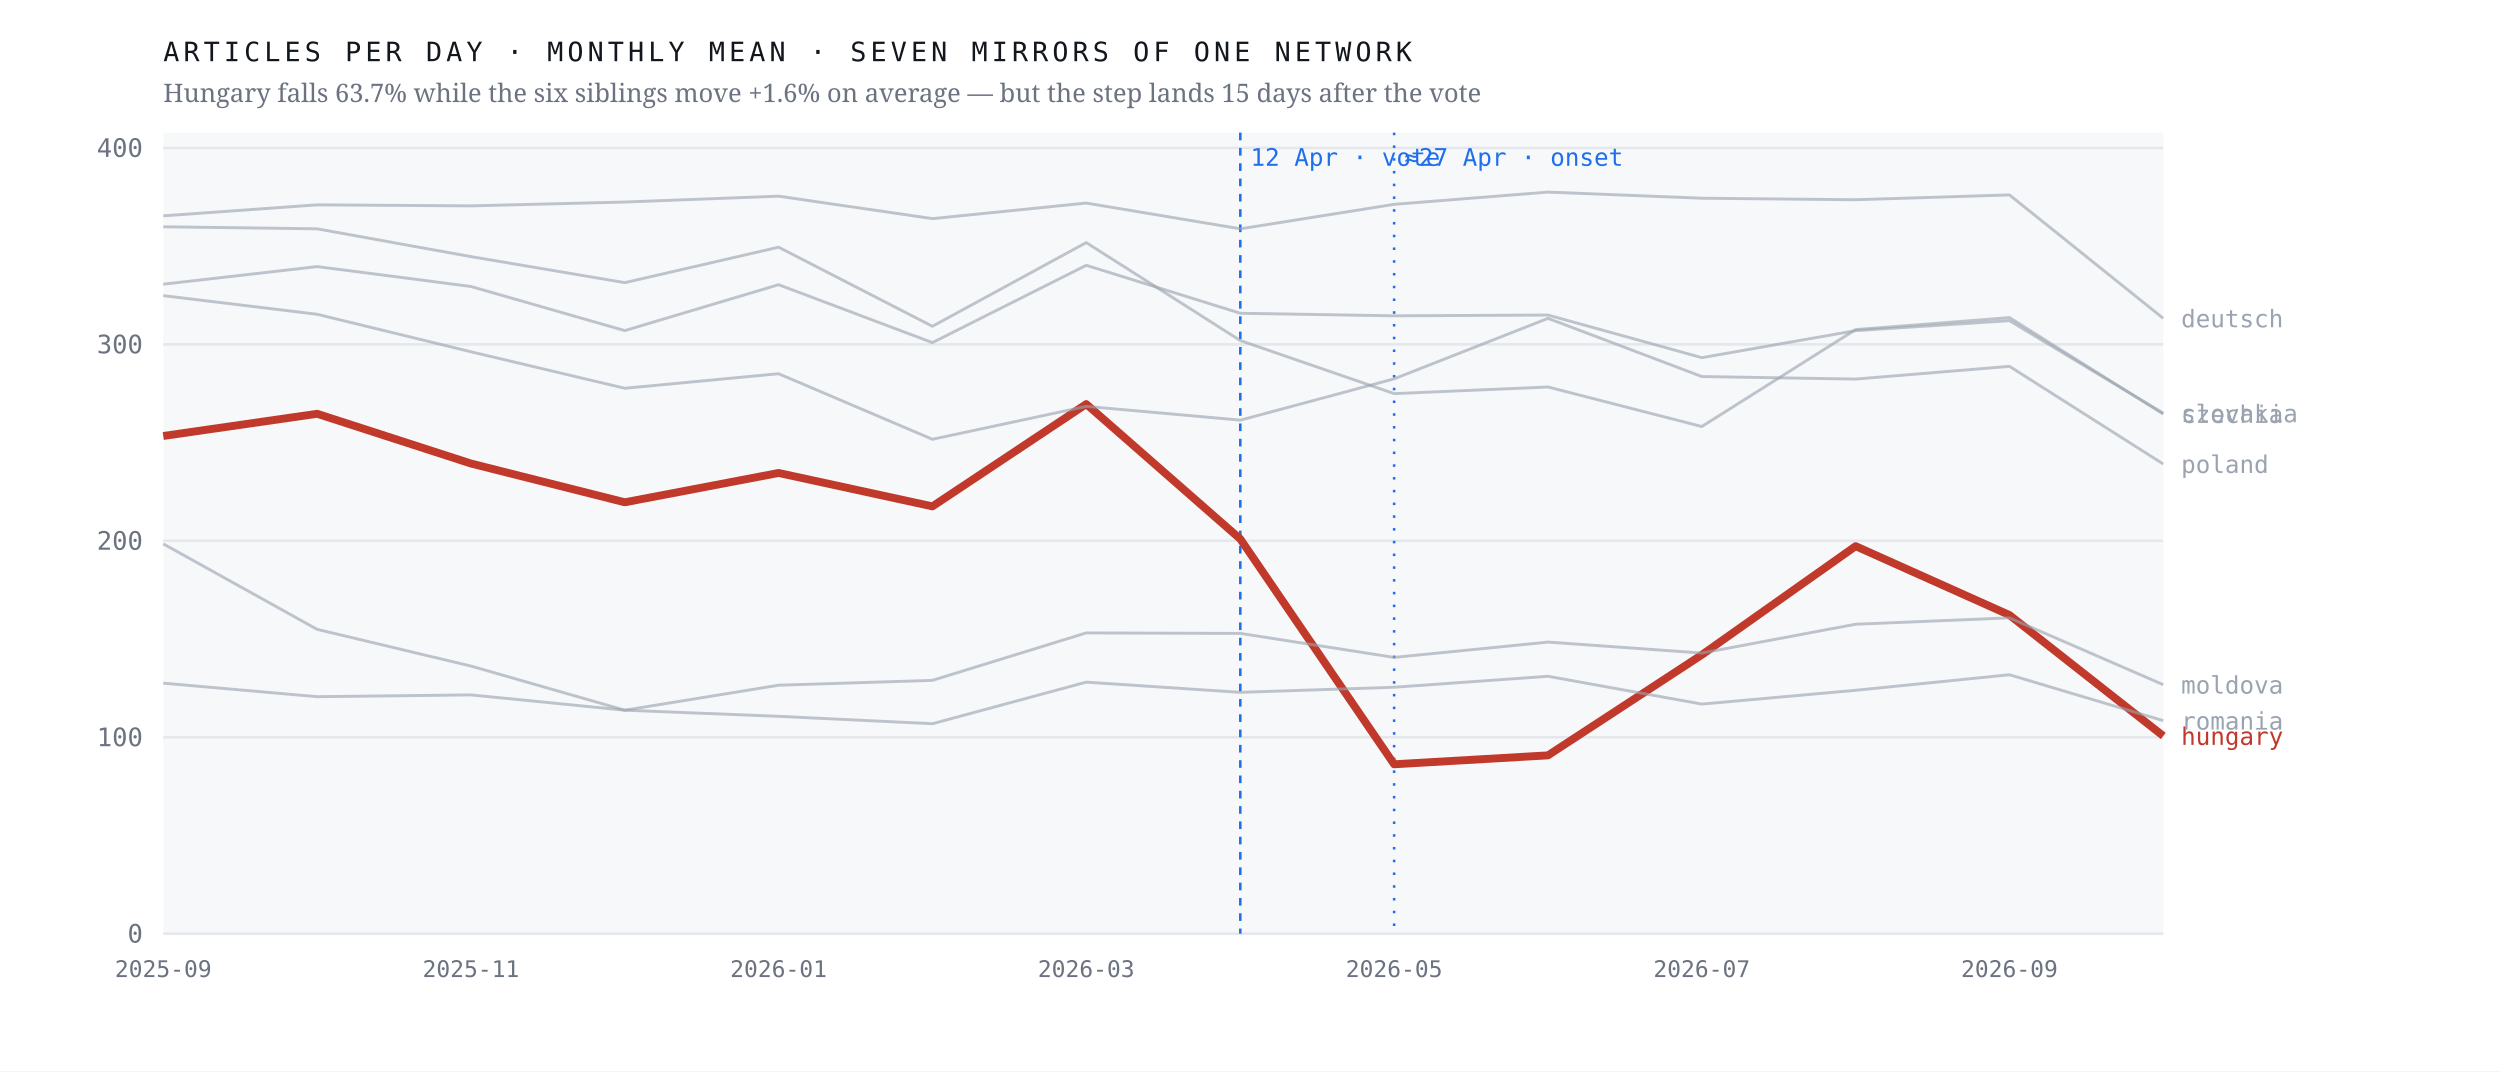
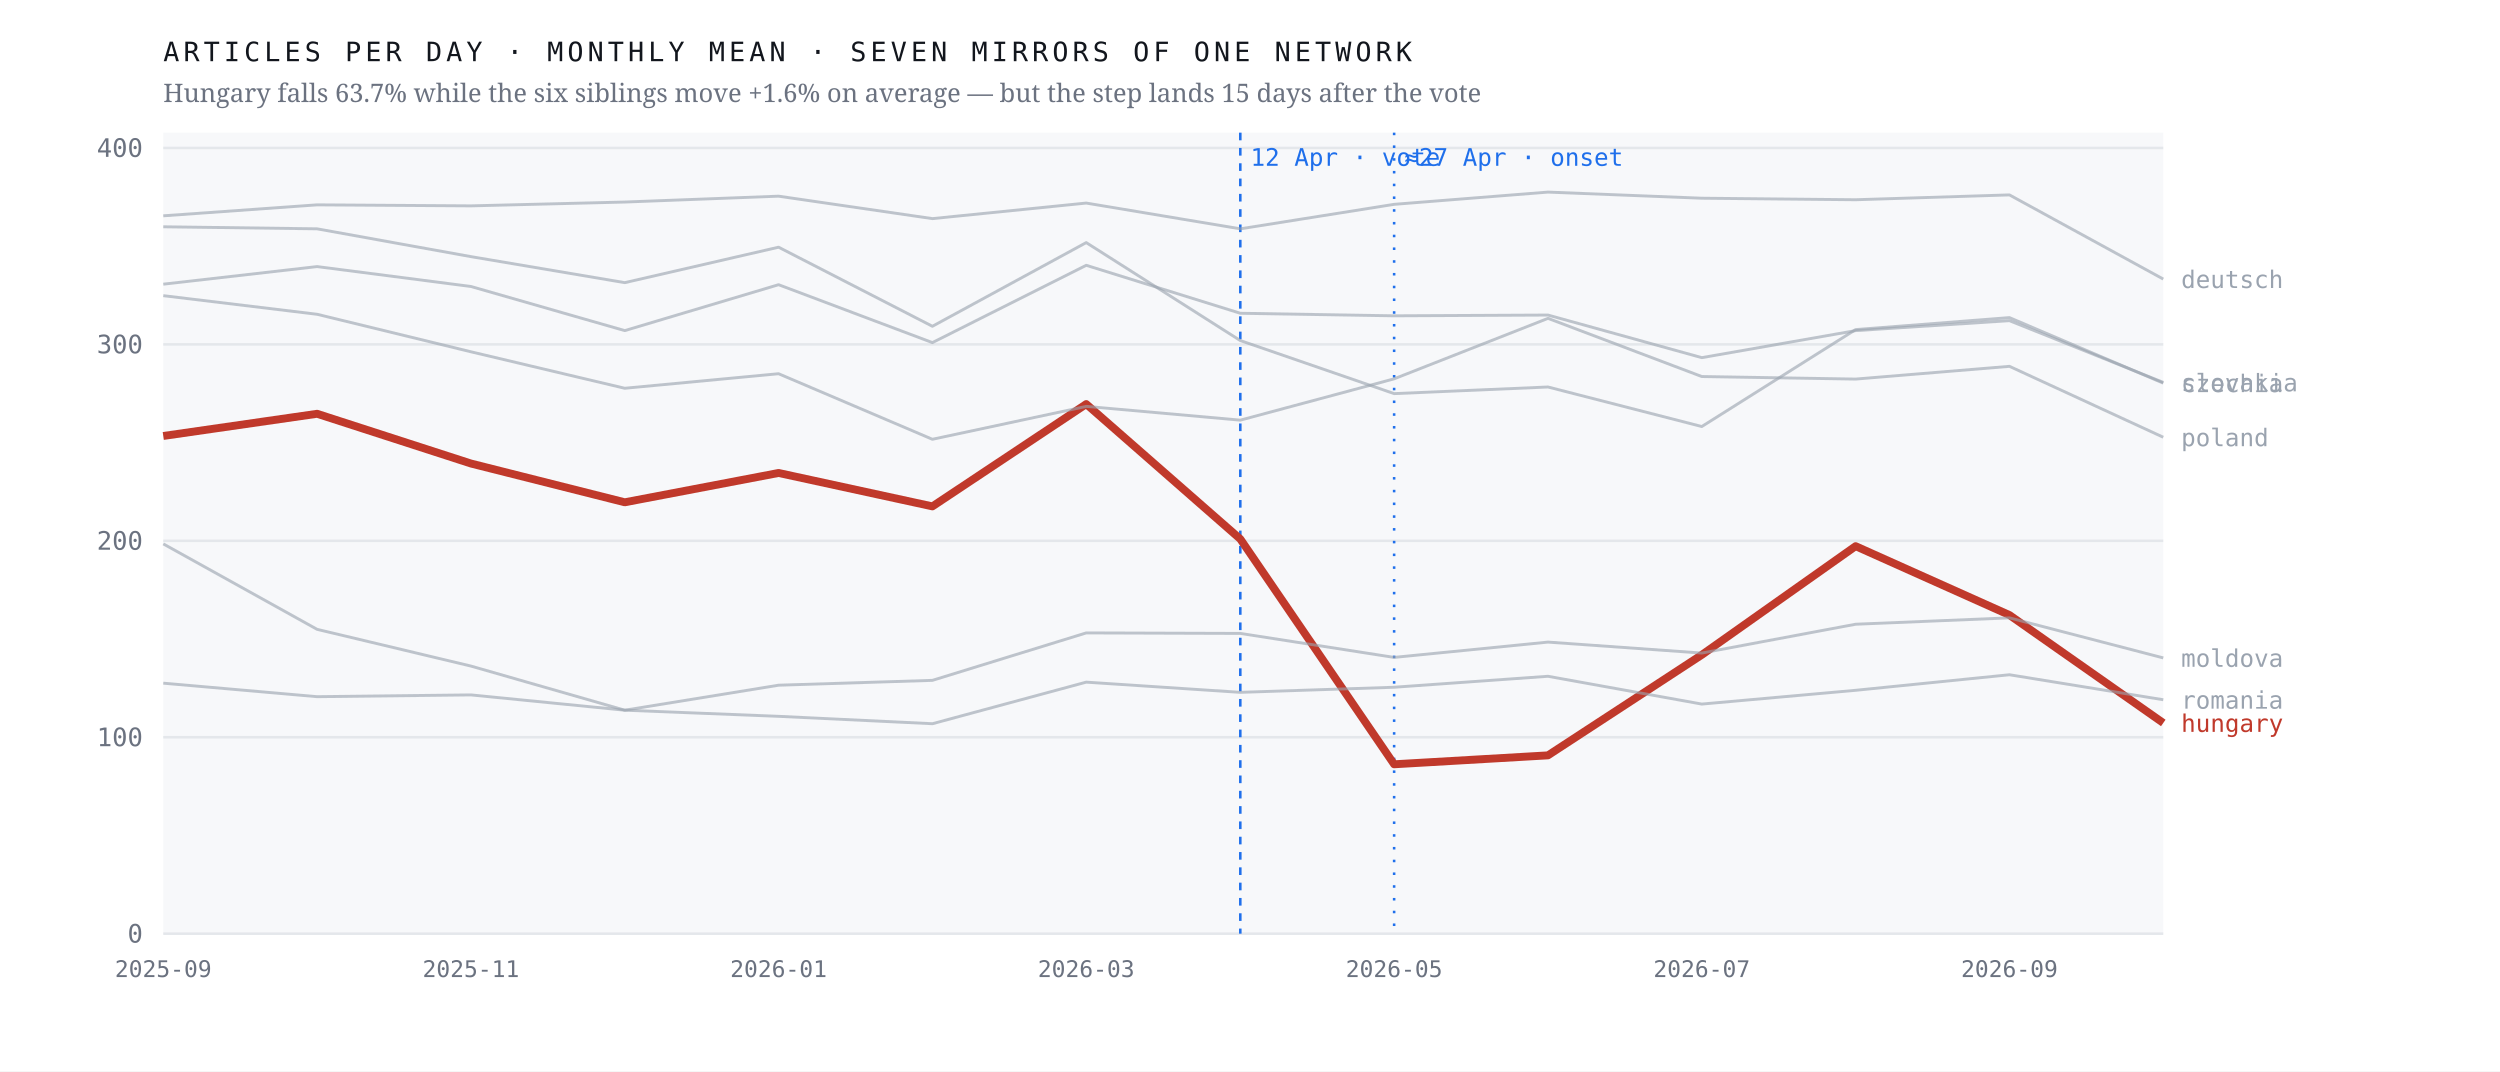
<svg xmlns="http://www.w3.org/2000/svg" viewBox="0 0 980 420" width="980" height="420" role="img" aria-label="Monthly output of seven mirrors of one network; the Hungarian line falls 63.7% after April 2026 while the six others hold roughly flat">
  <rect width="980" height="420" fill="#ffffff" />
  <rect x="64" y="52" width="784" height="314" fill="#f7f8fa" />
  <line x1="64" y1="366.0" x2="848" y2="366.0" stroke="#e4e7eb" stroke-width="1" />
  <text x="56.0" y="369.5" font-family="ui-monospace,'IBM Plex Mono',Menlo,monospace" font-size="10" font-weight="400" letter-spacing="0" fill="#6b7280" text-anchor="end">0</text>
  <line x1="64" y1="289.0" x2="848" y2="289.0" stroke="#e4e7eb" stroke-width="1" />
  <text x="56.0" y="292.5" font-family="ui-monospace,'IBM Plex Mono',Menlo,monospace" font-size="10" font-weight="400" letter-spacing="0" fill="#6b7280" text-anchor="end">100</text>
  <line x1="64" y1="212.0" x2="848" y2="212.0" stroke="#e4e7eb" stroke-width="1" />
  <text x="56.0" y="215.5" font-family="ui-monospace,'IBM Plex Mono',Menlo,monospace" font-size="10" font-weight="400" letter-spacing="0" fill="#6b7280" text-anchor="end">200</text>
  <line x1="64" y1="135.0" x2="848" y2="135.0" stroke="#e4e7eb" stroke-width="1" />
  <text x="56.0" y="138.5" font-family="ui-monospace,'IBM Plex Mono',Menlo,monospace" font-size="10" font-weight="400" letter-spacing="0" fill="#6b7280" text-anchor="end">300</text>
  <line x1="64" y1="58.0" x2="848" y2="58.0" stroke="#e4e7eb" stroke-width="1" />
  <text x="56.0" y="61.5" font-family="ui-monospace,'IBM Plex Mono',Menlo,monospace" font-size="10" font-weight="400" letter-spacing="0" fill="#6b7280" text-anchor="end">400</text>
  <line x1="486.2" y1="52" x2="486.2" y2="366" stroke="#1f6feb" stroke-width="1" stroke-dasharray="3 3" />
  <text x="490.2" y="65.0" font-family="ui-monospace,'IBM Plex Mono',Menlo,monospace" font-size="9.5" font-weight="400" letter-spacing="0" fill="#1f6feb" text-anchor="start">12 Apr · vote</text>
  <line x1="546.5" y1="52" x2="546.5" y2="366" stroke="#1f6feb" stroke-width="1" stroke-dasharray="1 4" />
  <text x="550.5" y="65.0" font-family="ui-monospace,'IBM Plex Mono',Menlo,monospace" font-size="9.5" font-weight="400" letter-spacing="0" fill="#1f6feb" text-anchor="start">≈27 Apr · onset</text>
-   <polyline points="64.0,170.9 124.3,162.2 184.6,181.7 244.9,196.9 305.2,185.4 365.5,198.5 425.8,158.4 486.2,211.3 546.5,299.6 606.8,296.1 667.1,256.7 727.4,214.1 787.7,241.1 848.0,288.5" fill="none" stroke="#c0392b" stroke-width="3.1" stroke-opacity="1" stroke-linejoin="round" />
-   <text x="855.0" y="292.0" font-family="ui-monospace,'IBM Plex Mono',Menlo,monospace" font-size="9.5" font-weight="500" letter-spacing="0" fill="#c0392b" text-anchor="start">hungary</text>
-   <polyline points="64.0,88.9 124.3,89.7 184.6,100.6 244.9,110.8 305.2,96.9 365.5,127.9 425.8,95.1 486.2,133.5 546.5,154.3 606.8,151.7 667.1,167.2 727.4,129.2 787.7,124.5 848.0,162.3" fill="none" stroke="#9aa3af" stroke-width="1.15" stroke-opacity="0.62" stroke-linejoin="round" />
-   <text x="855.0" y="165.8" font-family="ui-monospace,'IBM Plex Mono',Menlo,monospace" font-size="9.5" font-weight="400" letter-spacing="0" fill="#9aa3af" text-anchor="start">czechia</text>
-   <polyline points="64.0,84.6 124.3,80.3 184.6,80.7 244.9,79.2 305.2,76.9 365.5,85.7 425.8,79.6 486.2,89.7 546.5,80.1 606.8,75.3 667.1,77.7 727.4,78.3 787.7,76.4 848.0,124.8" fill="none" stroke="#9aa3af" stroke-width="1.15" stroke-opacity="0.62" stroke-linejoin="round" />
-   <text x="855.0" y="128.3" font-family="ui-monospace,'IBM Plex Mono',Menlo,monospace" font-size="9.5" font-weight="400" letter-spacing="0" fill="#9aa3af" text-anchor="start">deutsch</text>
-   <polyline points="64.0,213.2 124.3,246.7 184.6,261.1 244.9,278.4 305.2,268.6 365.5,266.7 425.8,248.1 486.2,248.3 546.5,257.7 606.8,251.7 667.1,256.0 727.4,244.7 787.7,242.2 848.0,268.4" fill="none" stroke="#9aa3af" stroke-width="1.15" stroke-opacity="0.62" stroke-linejoin="round" />
-   <text x="855.0" y="271.9" font-family="ui-monospace,'IBM Plex Mono',Menlo,monospace" font-size="9.5" font-weight="400" letter-spacing="0" fill="#9aa3af" text-anchor="start">moldova</text>
-   <polyline points="64.0,115.9 124.3,123.2 184.6,137.9 244.9,152.2 305.2,146.5 365.5,172.2 425.8,159.3 486.2,164.7 546.5,148.5 606.8,124.8 667.1,147.6 727.4,148.6 787.7,143.6 848.0,181.9" fill="none" stroke="#9aa3af" stroke-width="1.15" stroke-opacity="0.62" stroke-linejoin="round" />
-   <text x="855.0" y="185.4" font-family="ui-monospace,'IBM Plex Mono',Menlo,monospace" font-size="9.5" font-weight="400" letter-spacing="0" fill="#9aa3af" text-anchor="start">poland</text>
-   <polyline points="64.0,267.8 124.3,273.1 184.6,272.4 244.9,278.4 305.2,280.8 365.5,283.7 425.8,267.4 486.2,271.4 546.5,269.4 606.8,265.1 667.1,276.0 727.4,270.6 787.7,264.5 848.0,282.5" fill="none" stroke="#9aa3af" stroke-width="1.15" stroke-opacity="0.62" stroke-linejoin="round" />
-   <text x="855.0" y="286.0" font-family="ui-monospace,'IBM Plex Mono',Menlo,monospace" font-size="9.5" font-weight="400" letter-spacing="0" fill="#9aa3af" text-anchor="start">romania</text>
-   <polyline points="64.0,111.4 124.3,104.5 184.6,112.3 244.9,129.6 305.2,111.6 365.5,134.3 425.8,104.0 486.2,122.8 546.5,123.8 606.8,123.5 667.1,140.2 727.4,129.6 787.7,125.7 848.0,162.0" fill="none" stroke="#9aa3af" stroke-width="1.15" stroke-opacity="0.62" stroke-linejoin="round" />
-   <text x="855.0" y="165.5" font-family="ui-monospace,'IBM Plex Mono',Menlo,monospace" font-size="9.5" font-weight="400" letter-spacing="0" fill="#9aa3af" text-anchor="start">slovakia</text>
+   <polyline points="64.0,170.9 124.3,162.2 184.6,181.7 244.9,196.9 305.2,185.4 365.5,198.5 425.8,158.4 486.2,211.3 546.5,299.6 606.8,296.1 667.1,256.7 727.4,214.1 787.7,241.1 848.0,283.4" fill="none" stroke="#c0392b" stroke-width="3.1" stroke-opacity="1" stroke-linejoin="round" />
+   <text x="855.0" y="286.9" font-family="ui-monospace,'IBM Plex Mono',Menlo,monospace" font-size="9.5" font-weight="500" letter-spacing="0" fill="#c0392b" text-anchor="start">hungary</text>
+   <polyline points="64.0,88.9 124.3,89.7 184.6,100.6 244.9,110.8 305.2,96.9 365.5,127.9 425.8,95.1 486.2,133.5 546.5,154.3 606.8,151.7 667.1,167.2 727.4,129.2 787.7,124.5 848.0,150.2" fill="none" stroke="#9aa3af" stroke-width="1.15" stroke-opacity="0.62" stroke-linejoin="round" />
+   <text x="855.0" y="153.7" font-family="ui-monospace,'IBM Plex Mono',Menlo,monospace" font-size="9.5" font-weight="400" letter-spacing="0" fill="#9aa3af" text-anchor="start">czechia</text>
+   <polyline points="64.0,84.6 124.3,80.3 184.6,80.7 244.9,79.2 305.2,76.9 365.5,85.7 425.8,79.6 486.2,89.7 546.5,80.1 606.8,75.3 667.1,77.7 727.4,78.3 787.7,76.4 848.0,109.4" fill="none" stroke="#9aa3af" stroke-width="1.15" stroke-opacity="0.62" stroke-linejoin="round" />
+   <text x="855.0" y="112.9" font-family="ui-monospace,'IBM Plex Mono',Menlo,monospace" font-size="9.5" font-weight="400" letter-spacing="0" fill="#9aa3af" text-anchor="start">deutsch</text>
+   <polyline points="64.0,213.2 124.3,246.7 184.6,261.1 244.9,278.4 305.2,268.6 365.5,266.7 425.8,248.1 486.2,248.3 546.5,257.7 606.8,251.7 667.1,256.0 727.4,244.7 787.7,242.2 848.0,257.9" fill="none" stroke="#9aa3af" stroke-width="1.15" stroke-opacity="0.62" stroke-linejoin="round" />
+   <text x="855.0" y="261.4" font-family="ui-monospace,'IBM Plex Mono',Menlo,monospace" font-size="9.5" font-weight="400" letter-spacing="0" fill="#9aa3af" text-anchor="start">moldova</text>
+   <polyline points="64.0,115.9 124.3,123.2 184.6,137.9 244.9,152.2 305.2,146.5 365.5,172.2 425.8,159.3 486.2,164.7 546.5,148.5 606.8,124.8 667.1,147.6 727.4,148.6 787.7,143.6 848.0,171.4" fill="none" stroke="#9aa3af" stroke-width="1.15" stroke-opacity="0.62" stroke-linejoin="round" />
+   <text x="855.0" y="174.9" font-family="ui-monospace,'IBM Plex Mono',Menlo,monospace" font-size="9.5" font-weight="400" letter-spacing="0" fill="#9aa3af" text-anchor="start">poland</text>
+   <polyline points="64.0,267.8 124.3,273.1 184.6,272.4 244.9,278.4 305.2,280.8 365.5,283.7 425.8,267.4 486.2,271.4 546.5,269.4 606.8,265.1 667.1,276.0 727.4,270.6 787.7,264.5 848.0,274.3" fill="none" stroke="#9aa3af" stroke-width="1.15" stroke-opacity="0.62" stroke-linejoin="round" />
+   <text x="855.0" y="277.8" font-family="ui-monospace,'IBM Plex Mono',Menlo,monospace" font-size="9.5" font-weight="400" letter-spacing="0" fill="#9aa3af" text-anchor="start">romania</text>
+   <polyline points="64.0,111.4 124.3,104.5 184.6,112.3 244.9,129.6 305.2,111.6 365.5,134.3 425.8,104.0 486.2,122.8 546.5,123.8 606.8,123.5 667.1,140.2 727.4,129.6 787.7,125.7 848.0,149.9" fill="none" stroke="#9aa3af" stroke-width="1.15" stroke-opacity="0.62" stroke-linejoin="round" />
+   <text x="855.0" y="153.4" font-family="ui-monospace,'IBM Plex Mono',Menlo,monospace" font-size="9.5" font-weight="400" letter-spacing="0" fill="#9aa3af" text-anchor="start">slovakia</text>
  <text x="64.0" y="383.0" font-family="ui-monospace,'IBM Plex Mono',Menlo,monospace" font-size="9" font-weight="400" letter-spacing="0" fill="#6b7280" text-anchor="middle">2025-09</text>
  <text x="184.6" y="383.0" font-family="ui-monospace,'IBM Plex Mono',Menlo,monospace" font-size="9" font-weight="400" letter-spacing="0" fill="#6b7280" text-anchor="middle">2025-11</text>
  <text x="305.2" y="383.0" font-family="ui-monospace,'IBM Plex Mono',Menlo,monospace" font-size="9" font-weight="400" letter-spacing="0" fill="#6b7280" text-anchor="middle">2026-01</text>
  <text x="425.8" y="383.0" font-family="ui-monospace,'IBM Plex Mono',Menlo,monospace" font-size="9" font-weight="400" letter-spacing="0" fill="#6b7280" text-anchor="middle">2026-03</text>
  <text x="546.5" y="383.0" font-family="ui-monospace,'IBM Plex Mono',Menlo,monospace" font-size="9" font-weight="400" letter-spacing="0" fill="#6b7280" text-anchor="middle">2026-05</text>
  <text x="667.1" y="383.0" font-family="ui-monospace,'IBM Plex Mono',Menlo,monospace" font-size="9" font-weight="400" letter-spacing="0" fill="#6b7280" text-anchor="middle">2026-07</text>
  <text x="787.7" y="383.0" font-family="ui-monospace,'IBM Plex Mono',Menlo,monospace" font-size="9" font-weight="400" letter-spacing="0" fill="#6b7280" text-anchor="middle">2026-09</text>
  <text x="64.0" y="24.0" font-family="ui-monospace,'IBM Plex Mono',Menlo,monospace" font-size="10.5" font-weight="400" letter-spacing="1.6" fill="#12161d" text-anchor="start">ARTICLES PER DAY · MONTHLY MEAN · SEVEN MIRRORS OF ONE NETWORK</text>
  <text x="64.0" y="40.0" font-family="'Newsreader',Georgia,serif" font-size="10" font-weight="400" letter-spacing="0" fill="#6b7280" text-anchor="start">Hungary falls 63.7% while the six siblings move +1.6% on average — but the step lands 15 days after the vote</text>
</svg>
